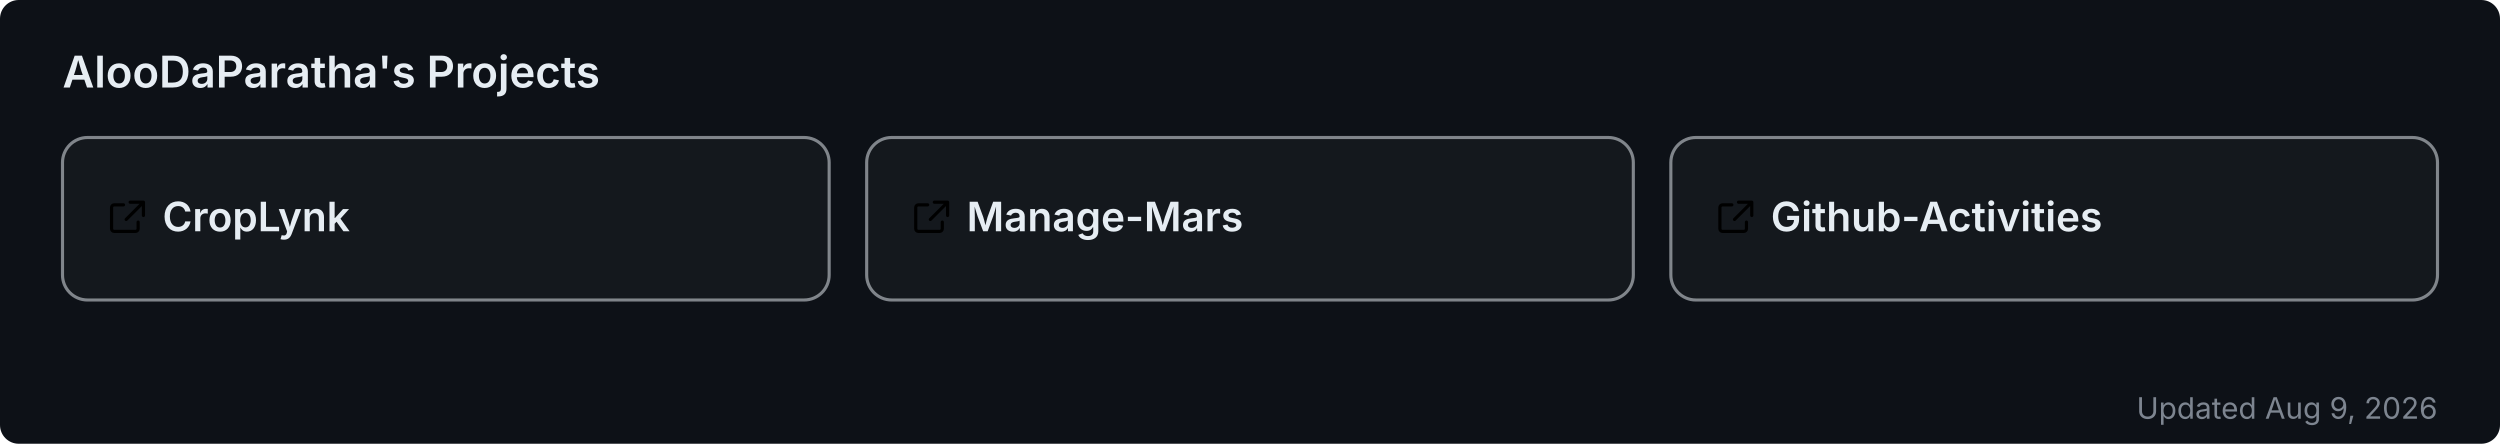
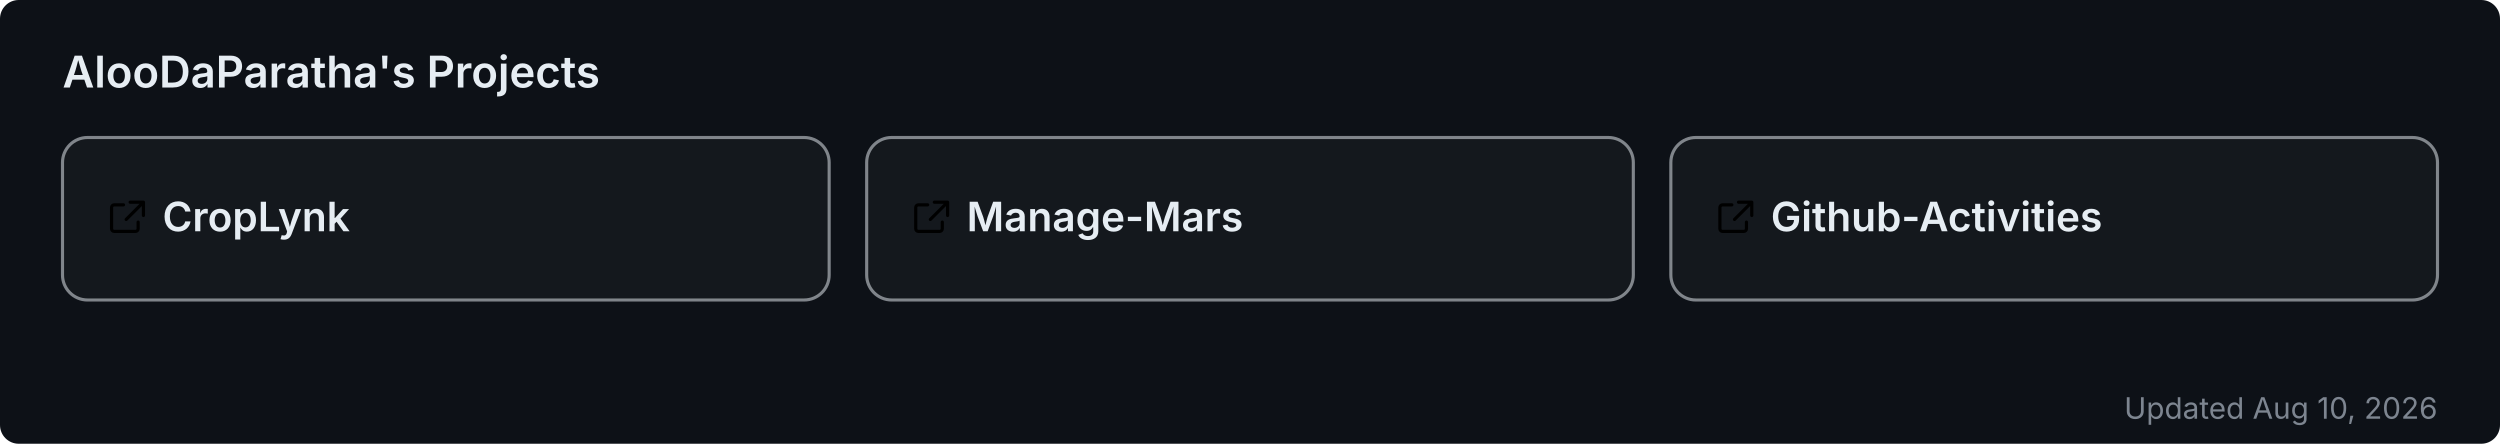
<svg xmlns="http://www.w3.org/2000/svg" width="800" height="142" viewBox="0 0 800 142" role="img" aria-label="AlooDaParatha's pinned GitHub projects">
  <rect width="800" height="142" rx="6" fill="#0d1117" />
  <text x="20" y="28" font-size="14" font-weight="600" fill="#e6edf3" font-family="-apple-system,BlinkMacSystemFont,'Segoe UI',sans-serif">AlooDaParatha's Projects</text>
  <a href="https://github.com/AlooDaParatha/CropLynk" target="_blank">
    <g>
      <rect x="20" y="44" width="245.333" height="52" rx="8" fill="rgba(255,255,255,0.03)" stroke="rgba(240,246,252,0.5)" stroke-width="1" />
      <g fill="#e6edf3" transform="translate(34,63) scale(0.85)">
        <path d="M6.5 3H3a1 1 0 0 0-1 1v8a1 1 0 0 0 1 1h8a1 1 0 0 0 1-1V9.5M9 2h5v5M13.5 2.5l-6 6" fill="none" stroke="currentColor" stroke-width="1.2" stroke-linecap="round" stroke-linejoin="round" />
      </g>
      <text x="52" y="74" font-size="13" font-weight="600" fill="#e6edf3" font-family="-apple-system,BlinkMacSystemFont,'Segoe UI',sans-serif">CropLynk</text>
    </g>
  </a>
  <a href="https://github.com/AlooDaParatha/Manage-Mars" target="_blank">
    <g>
      <rect x="277.333" y="44" width="245.333" height="52" rx="8" fill="rgba(255,255,255,0.03)" stroke="rgba(240,246,252,0.5)" stroke-width="1" />
      <g fill="#e6edf3" transform="translate(291.3333,63) scale(0.85)">
        <path d="M6.5 3H3a1 1 0 0 0-1 1v8a1 1 0 0 0 1 1h8a1 1 0 0 0 1-1V9.5M9 2h5v5M13.5 2.5l-6 6" fill="none" stroke="currentColor" stroke-width="1.2" stroke-linecap="round" stroke-linejoin="round" />
      </g>
      <text x="309.333" y="74" font-size="13" font-weight="600" fill="#e6edf3" font-family="-apple-system,BlinkMacSystemFont,'Segoe UI',sans-serif">Manage-Mars</text>
    </g>
  </a>
  <a href="https://github.com/AlooDaParatha/Github-Activities" target="_blank">
    <g>
      <rect x="534.667" y="44" width="245.333" height="52" rx="8" fill="rgba(255,255,255,0.03)" stroke="rgba(240,246,252,0.5)" stroke-width="1" />
      <g fill="#e6edf3" transform="translate(548.6667,63) scale(0.85)">
        <path d="M6.5 3H3a1 1 0 0 0-1 1v8a1 1 0 0 0 1 1h8a1 1 0 0 0 1-1V9.5M9 2h5v5M13.5 2.5l-6 6" fill="none" stroke="currentColor" stroke-width="1.2" stroke-linecap="round" stroke-linejoin="round" />
      </g>
      <text x="566.667" y="74" font-size="13" font-weight="600" fill="#e6edf3" font-family="-apple-system,BlinkMacSystemFont,'Segoe UI',sans-serif">Github-Activities</text>
    </g>
  </a>
-   <text x="780" y="134" font-size="9.5" fill="#7d8590" text-anchor="end" font-family="-apple-system,BlinkMacSystemFont,'Segoe UI',sans-serif">Updated Aug 9, 2026</text>
+   <text x="780" y="134" font-size="9.5" fill="#7d8590" text-anchor="end" font-family="-apple-system,BlinkMacSystemFont,'Segoe UI',sans-serif">Updated Aug 10, 2026</text>
</svg>
